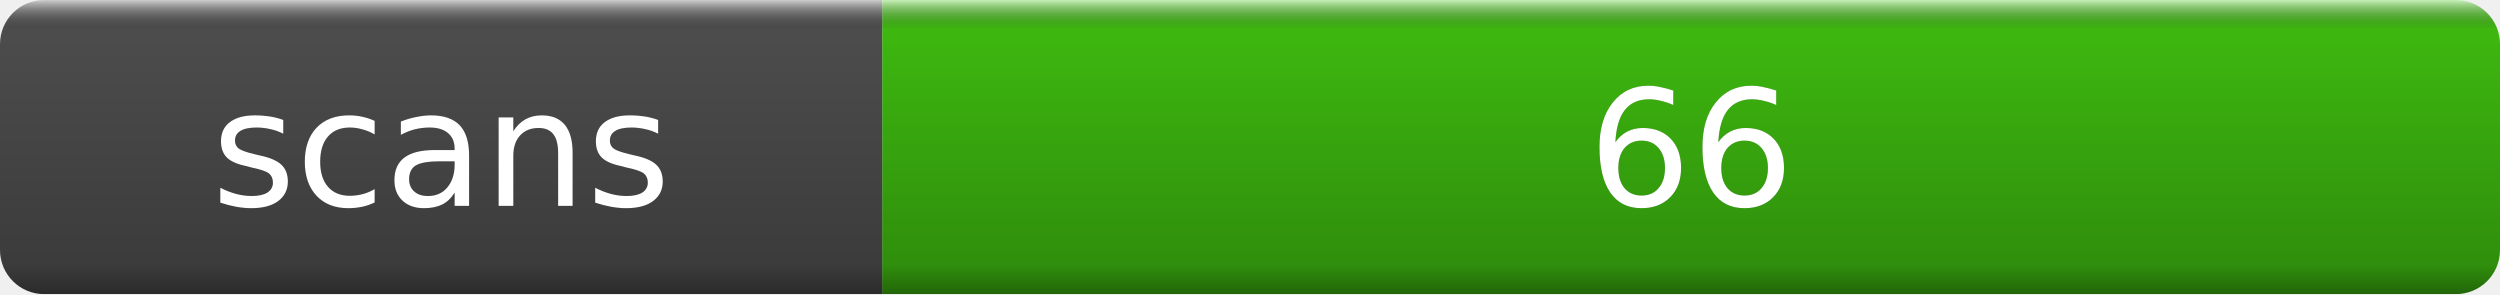
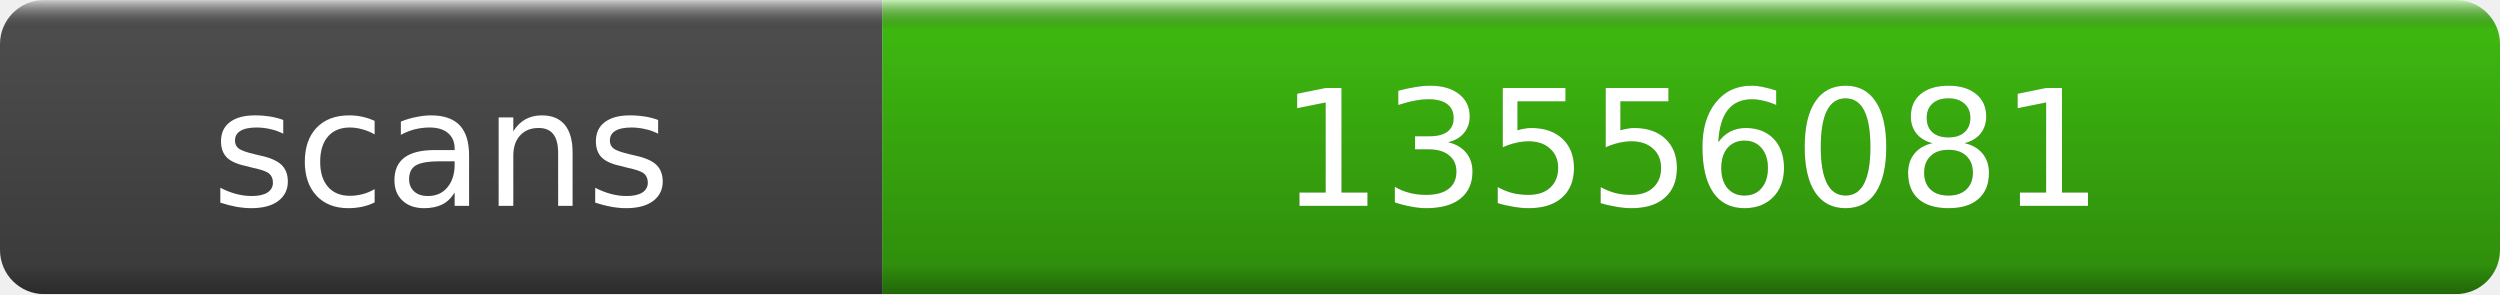
- <svg xmlns="http://www.w3.org/2000/svg" width="170" height="20" role="img" aria-label="scans: 66">
+ <svg xmlns="http://www.w3.org/2000/svg" width="170" height="20" role="img" aria-label="scans: 13556081">
  <linearGradient id="s" x2="0" y2="100%">
    <stop offset="0" stop-color="#fff" stop-opacity=".7" />
    <stop offset=".1" stop-opacity=".1" />
    <stop offset=".9" stop-opacity=".3" />
    <stop offset="1" stop-opacity=".5" />
  </linearGradient>
  <mask id="m">
    <rect width="170" height="20" rx="3" fill="#fff" />
  </mask>
  <g mask="url(#m)">
    <rect width="60" height="20" fill="#555" />
    <rect x="60" width="110" height="20" fill="#4c1" />
    <rect width="170" height="20" fill="url(#s)" />
  </g>
  <g fill="#fff" text-anchor="middle" font-family="DejaVu Sans,Verdana,Geneva,sans-serif" font-size="11">
    <text x="30" y="14" fill="#010101" fill-opacity=".3">scans</text>
    <text x="30" y="14">scans</text>
-     <text x="115" y="14" fill="#010101" fill-opacity=".3">66</text>
-     <text x="115" y="14">66</text>
+     <text x="115" y="14" fill="#010101" fill-opacity=".3">13556081</text>
+     <text x="115" y="14">13556081</text>
  </g>
</svg>
